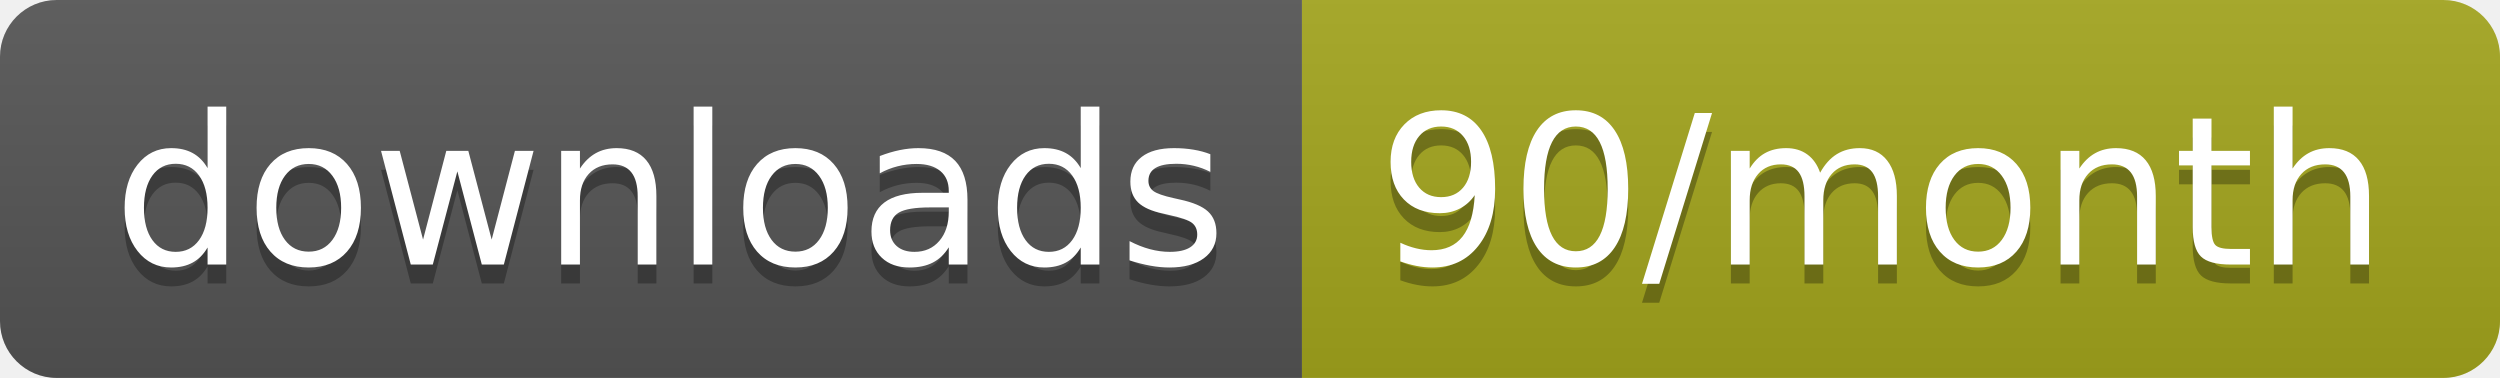
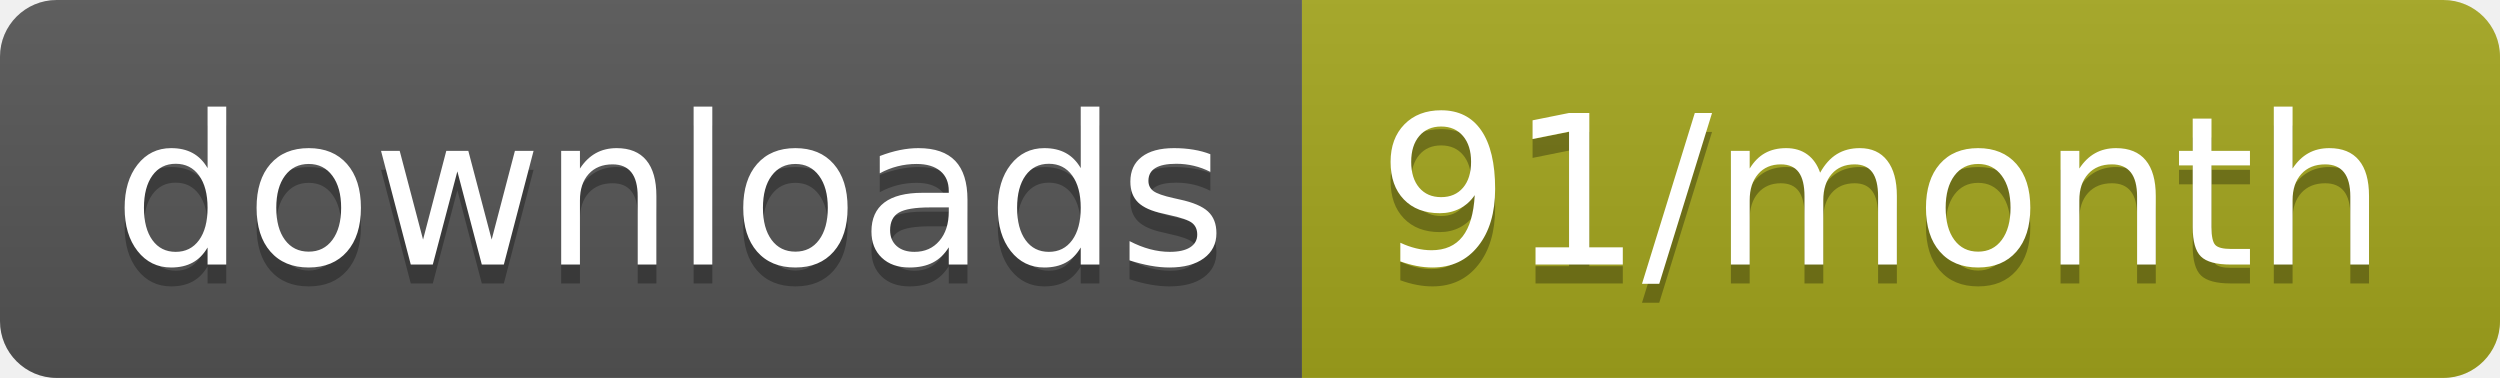
<svg xmlns="http://www.w3.org/2000/svg" width="132.3" height="20">
  <linearGradient id="smooth" x2="0" y2="100%">
    <stop offset="0" stop-color="#bbb" stop-opacity=".1" />
    <stop offset="1" stop-opacity=".1" />
  </linearGradient>
  <clipPath id="round">
    <rect width="132.3" height="20" rx="3" fill="#fff" />
  </clipPath>
  <g clip-path="url(#round)">
    <rect width="68.9" height="20" fill="#555" />
    <rect x="68.9" width="63.4" height="20" fill="#a4a61d" />
    <rect width="132.3" height="20" fill="url(#smooth)" />
  </g>
  <g fill="#fff" text-anchor="middle" font-family="DejaVu Sans,Verdana,Geneva,sans-serif" font-size="110">
    <text x="354.5" y="150" fill="#010101" fill-opacity=".3" transform="scale(0.1)" textLength="589.0" lengthAdjust="spacing">downloads</text>
    <text x="354.5" y="140" transform="scale(0.1)" textLength="589.0" lengthAdjust="spacing">downloads</text>
-     <text x="996" y="150" fill="#010101" fill-opacity=".3" transform="scale(0.1)" textLength="534.0" lengthAdjust="spacing">90/month</text>
-     <text x="996" y="140" transform="scale(0.1)" textLength="534.0" lengthAdjust="spacing">90/month</text>
+     <text x="996" y="150" fill="#010101" fill-opacity=".3" transform="scale(0.1)" textLength="534.0" lengthAdjust="spacing">91/month</text>
+     <text x="996" y="140" transform="scale(0.1)" textLength="534.0" lengthAdjust="spacing">91/month</text>
  </g>
</svg>
